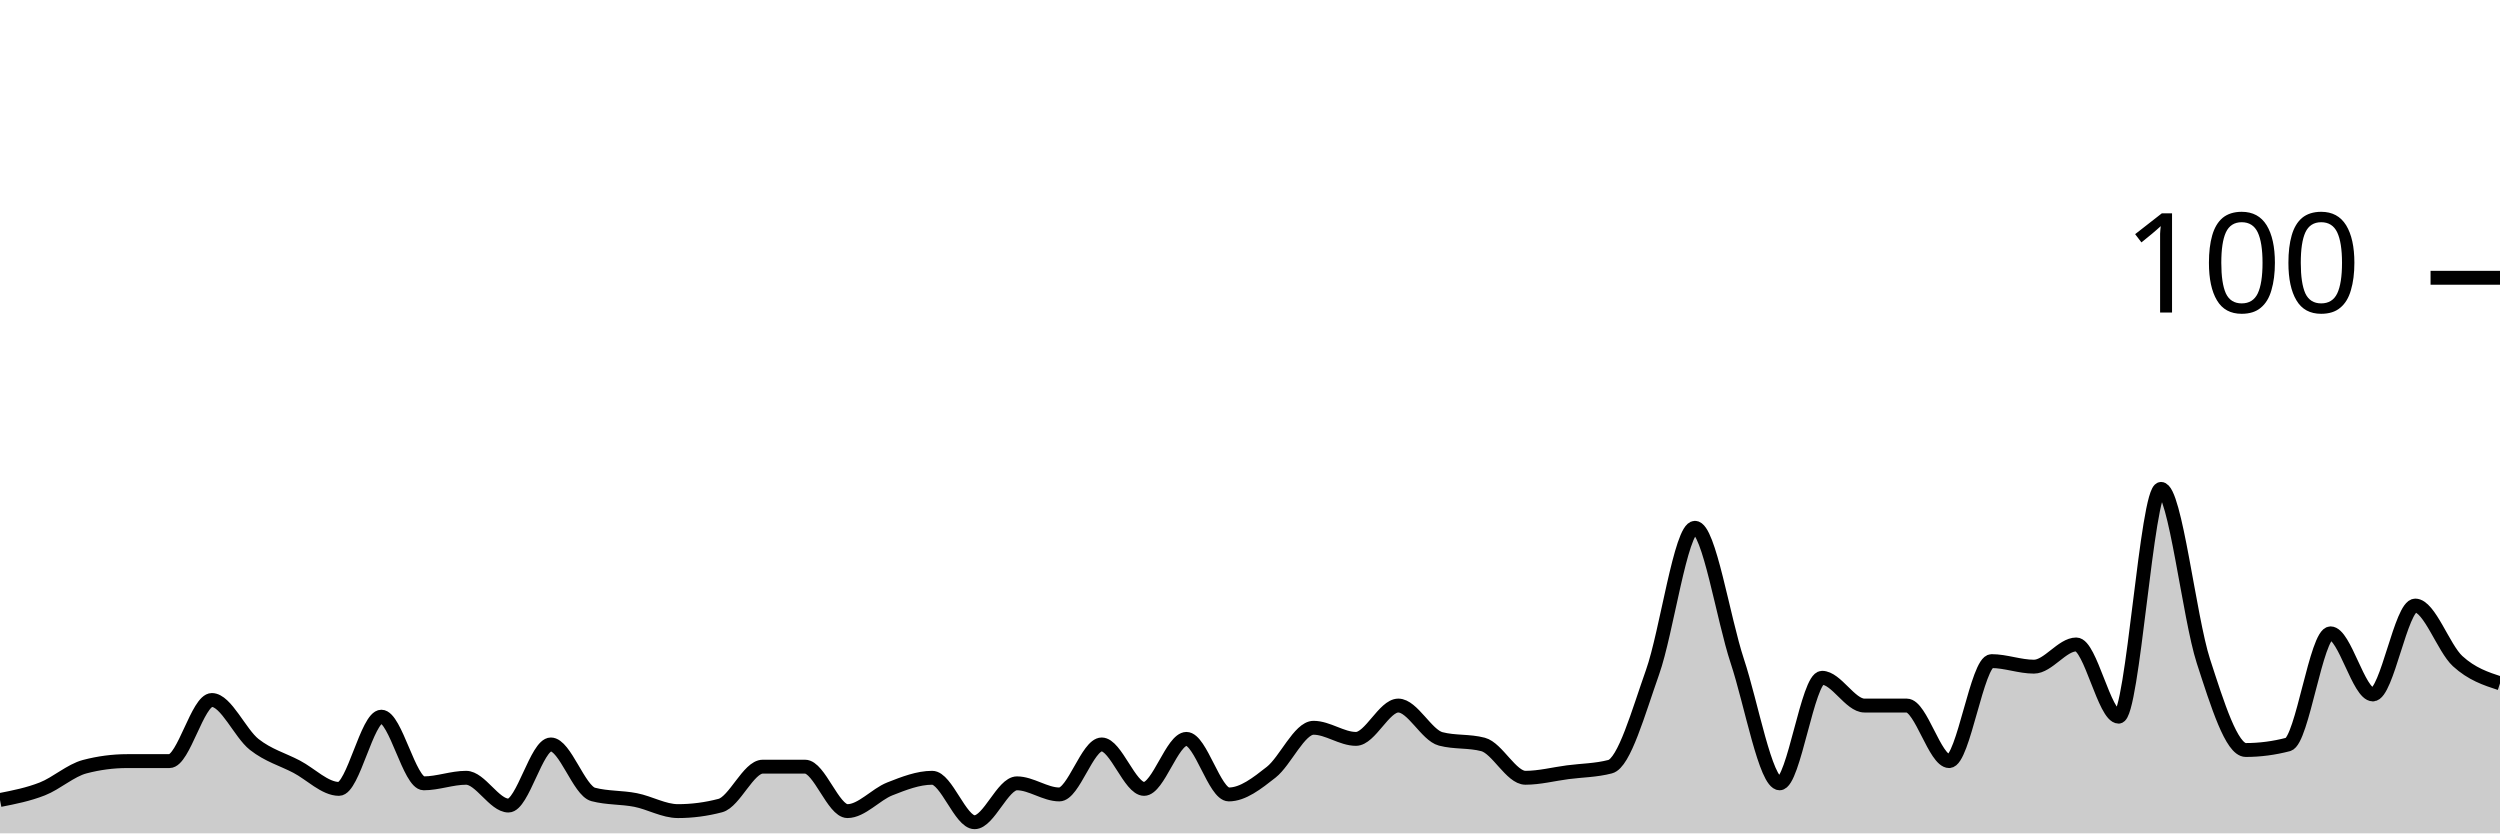
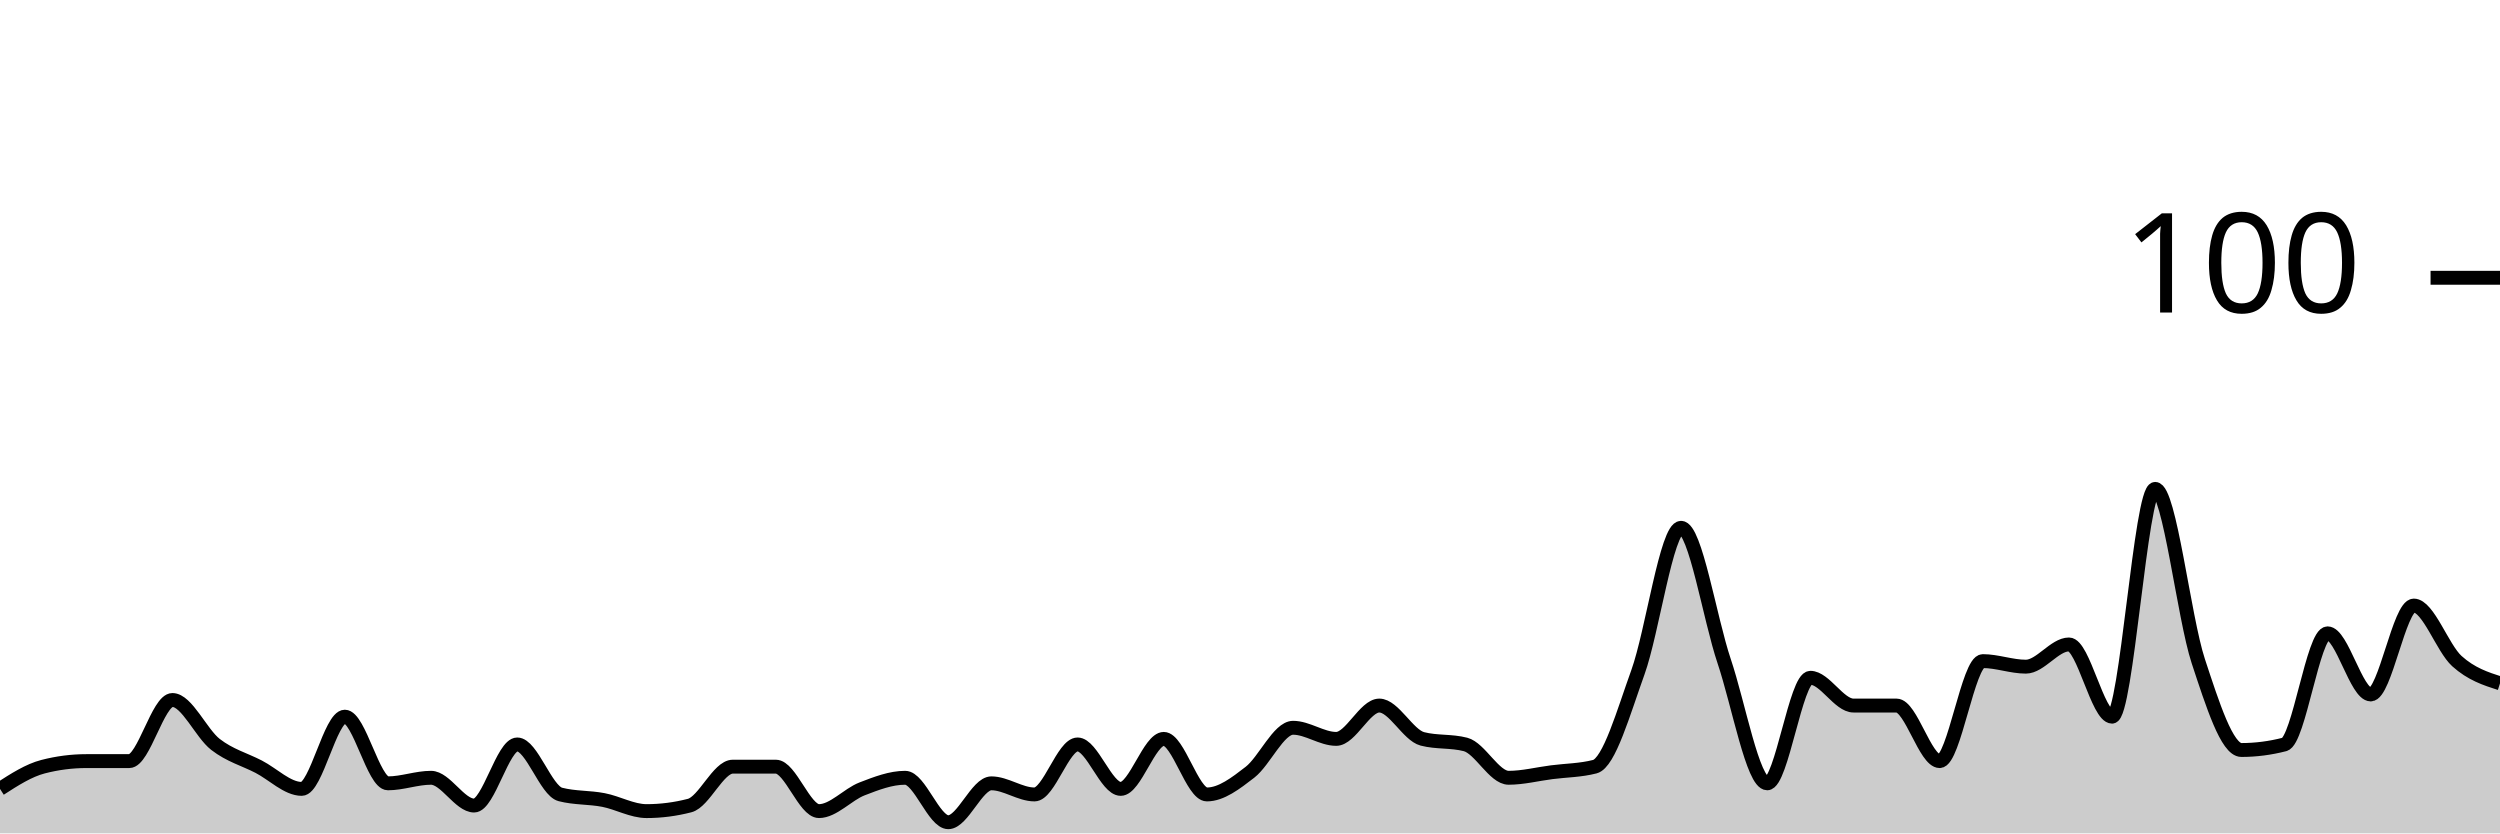
<svg xmlns="http://www.w3.org/2000/svg" viewBox="0 0 180 60">
  <g transform="translate(0,20)">
-     <path class="area" fill="rgba(0, 0, 0, 0.2)" d="M0,37.6C1.017,37.4,2.034,37.2,3.051,36.8C4.068,36.4,5.085,35.467,6.102,35.2C7.119,34.933,8.136,34.8,9.153,34.8C10.169,34.8,11.186,34.8,12.203,34.8C13.22,34.8,14.237,30.4,15.254,30.4C16.271,30.4,17.288,32.8,18.305,33.6C19.322,34.4,20.339,34.667,21.356,35.2C22.373,35.733,23.39,36.8,24.407,36.8C25.424,36.8,26.441,31.6,27.458,31.6C28.475,31.6,29.492,36.4,30.508,36.4C31.525,36.4,32.542,36,33.559,36C34.576,36,35.593,38,36.61,38C37.627,38,38.644,33.6,39.661,33.6C40.678,33.6,41.695,36.933,42.712,37.2C43.729,37.467,44.746,37.4,45.763,37.6C46.78,37.8,47.797,38.4,48.814,38.4C49.831,38.4,50.847,38.267,51.864,38C52.881,37.733,53.898,35.2,54.915,35.2C55.932,35.2,56.949,35.2,57.966,35.2C58.983,35.2,60,38.4,61.017,38.4C62.034,38.4,63.051,37.2,64.068,36.8C65.085,36.4,66.102,36,67.119,36C68.136,36,69.153,39.2,70.169,39.2C71.186,39.2,72.203,36.4,73.22,36.4C74.237,36.4,75.254,37.2,76.271,37.2C77.288,37.2,78.305,33.6,79.322,33.6C80.339,33.6,81.356,36.8,82.373,36.8C83.39,36.8,84.407,33.2,85.424,33.2C86.441,33.2,87.458,37.2,88.475,37.2C89.492,37.2,90.508,36.4,91.525,35.6C92.542,34.8,93.559,32.4,94.576,32.4C95.593,32.4,96.61,33.2,97.627,33.2C98.644,33.2,99.661,30.8,100.678,30.8C101.695,30.8,102.712,32.933,103.729,33.2C104.746,33.467,105.763,33.333,106.78,33.6C107.797,33.867,108.814,36,109.831,36C110.847,36,111.864,35.733,112.881,35.6C113.898,35.467,114.915,35.467,115.932,35.2C116.949,34.933,117.966,31.267,118.983,28.4C120,25.533,121.017,18,122.034,18C123.051,18,124.068,24.533,125.085,27.6C126.102,30.667,127.119,36.4,128.136,36.4C129.153,36.4,130.169,28.8,131.186,28.8C132.203,28.8,133.22,30.8,134.237,30.8C135.254,30.8,136.271,30.8,137.288,30.8C138.305,30.8,139.322,34.8,140.339,34.8C141.356,34.8,142.373,27.6,143.39,27.6C144.407,27.6,145.424,28,146.441,28C147.458,28,148.475,26.4,149.492,26.4C150.508,26.4,151.525,31.6,152.542,31.6C153.559,31.6,154.576,15.2,155.593,15.2C156.61,15.2,157.627,24.467,158.644,27.6C159.661,30.733,160.678,34,161.695,34C162.712,34,163.729,33.867,164.746,33.6C165.763,33.333,166.78,25.6,167.797,25.6C168.814,25.6,169.831,30,170.847,30C171.864,30,172.881,23.6,173.898,23.6C174.915,23.6,175.932,26.667,176.949,27.6C177.966,28.533,178.983,28.867,180,29.2L180,40C178.983,40,177.966,40,176.949,40C175.932,40,174.915,40,173.898,40C172.881,40,171.864,40,170.847,40C169.831,40,168.814,40,167.797,40C166.78,40,165.763,40,164.746,40C163.729,40,162.712,40,161.695,40C160.678,40,159.661,40,158.644,40C157.627,40,156.61,40,155.593,40C154.576,40,153.559,40,152.542,40C151.525,40,150.508,40,149.492,40C148.475,40,147.458,40,146.441,40C145.424,40,144.407,40,143.39,40C142.373,40,141.356,40,140.339,40C139.322,40,138.305,40,137.288,40C136.271,40,135.254,40,134.237,40C133.22,40,132.203,40,131.186,40C130.169,40,129.153,40,128.136,40C127.119,40,126.102,40,125.085,40C124.068,40,123.051,40,122.034,40C121.017,40,120,40,118.983,40C117.966,40,116.949,40,115.932,40C114.915,40,113.898,40,112.881,40C111.864,40,110.847,40,109.831,40C108.814,40,107.797,40,106.78,40C105.763,40,104.746,40,103.729,40C102.712,40,101.695,40,100.678,40C99.661,40,98.644,40,97.627,40C96.61,40,95.593,40,94.576,40C93.559,40,92.542,40,91.525,40C90.508,40,89.492,40,88.475,40C87.458,40,86.441,40,85.424,40C84.407,40,83.39,40,82.373,40C81.356,40,80.339,40,79.322,40C78.305,40,77.288,40,76.271,40C75.254,40,74.237,40,73.22,40C72.203,40,71.186,40,70.169,40C69.153,40,68.136,40,67.119,40C66.102,40,65.085,40,64.068,40C63.051,40,62.034,40,61.017,40C60,40,58.983,40,57.966,40C56.949,40,55.932,40,54.915,40C53.898,40,52.881,40,51.864,40C50.847,40,49.831,40,48.814,40C47.797,40,46.78,40,45.763,40C44.746,40,43.729,40,42.712,40C41.695,40,40.678,40,39.661,40C38.644,40,37.627,40,36.61,40C35.593,40,34.576,40,33.559,40C32.542,40,31.525,40,30.508,40C29.492,40,28.475,40,27.458,40C26.441,40,25.424,40,24.407,40C23.39,40,22.373,40,21.356,40C20.339,40,19.322,40,18.305,40C17.288,40,16.271,40,15.254,40C14.237,40,13.22,40,12.203,40C11.186,40,10.169,40,9.153,40C8.136,40,7.119,40,6.102,40C5.085,40,4.068,40,3.051,40C2.034,40,1.017,40,0,40Z" />
-     <path class="line" stroke="black" fill="none" d="M0,37.6C1.017,37.4,2.034,37.2,3.051,36.8C4.068,36.4,5.085,35.467,6.102,35.2C7.119,34.933,8.136,34.8,9.153,34.8C10.169,34.8,11.186,34.8,12.203,34.8C13.22,34.8,14.237,30.4,15.254,30.4C16.271,30.4,17.288,32.8,18.305,33.6C19.322,34.4,20.339,34.667,21.356,35.2C22.373,35.733,23.39,36.8,24.407,36.8C25.424,36.8,26.441,31.6,27.458,31.6C28.475,31.6,29.492,36.4,30.508,36.4C31.525,36.4,32.542,36,33.559,36C34.576,36,35.593,38,36.61,38C37.627,38,38.644,33.6,39.661,33.6C40.678,33.6,41.695,36.933,42.712,37.2C43.729,37.467,44.746,37.4,45.763,37.6C46.78,37.8,47.797,38.4,48.814,38.4C49.831,38.4,50.847,38.267,51.864,38C52.881,37.733,53.898,35.2,54.915,35.2C55.932,35.2,56.949,35.2,57.966,35.2C58.983,35.2,60,38.4,61.017,38.4C62.034,38.4,63.051,37.2,64.068,36.8C65.085,36.4,66.102,36,67.119,36C68.136,36,69.153,39.2,70.169,39.2C71.186,39.2,72.203,36.4,73.22,36.4C74.237,36.4,75.254,37.2,76.271,37.2C77.288,37.2,78.305,33.6,79.322,33.6C80.339,33.6,81.356,36.8,82.373,36.8C83.39,36.8,84.407,33.2,85.424,33.2C86.441,33.2,87.458,37.2,88.475,37.2C89.492,37.2,90.508,36.4,91.525,35.6C92.542,34.8,93.559,32.4,94.576,32.4C95.593,32.4,96.61,33.2,97.627,33.2C98.644,33.2,99.661,30.8,100.678,30.8C101.695,30.8,102.712,32.933,103.729,33.2C104.746,33.467,105.763,33.333,106.78,33.6C107.797,33.867,108.814,36,109.831,36C110.847,36,111.864,35.733,112.881,35.6C113.898,35.467,114.915,35.467,115.932,35.2C116.949,34.933,117.966,31.267,118.983,28.4C120,25.533,121.017,18,122.034,18C123.051,18,124.068,24.533,125.085,27.6C126.102,30.667,127.119,36.4,128.136,36.4C129.153,36.4,130.169,28.8,131.186,28.8C132.203,28.8,133.22,30.8,134.237,30.8C135.254,30.8,136.271,30.8,137.288,30.8C138.305,30.8,139.322,34.8,140.339,34.8C141.356,34.8,142.373,27.6,143.39,27.6C144.407,27.6,145.424,28,146.441,28C147.458,28,148.475,26.4,149.492,26.4C150.508,26.4,151.525,31.6,152.542,31.6C153.559,31.6,154.576,15.2,155.593,15.2C156.61,15.2,157.627,24.467,158.644,27.6C159.661,30.733,160.678,34,161.695,34C162.712,34,163.729,33.867,164.746,33.6C165.763,33.333,166.78,25.6,167.797,25.6C168.814,25.6,169.831,30,170.847,30C171.864,30,172.881,23.6,173.898,23.6C174.915,23.6,175.932,26.667,176.949,27.6C177.966,28.533,178.983,28.867,180,29.2" />
+     <path class="area" fill="rgba(0, 0, 0, 0.2)" d="M0,36.8C1.034,36.133,2.069,35.467,3.103,35.2C4.138,34.933,5.172,34.8,6.207,34.8C7.241,34.8,8.276,34.8,9.31,34.8C10.345,34.8,11.379,30.4,12.414,30.4C13.448,30.4,14.483,32.8,15.517,33.6C16.552,34.4,17.586,34.667,18.621,35.2C19.655,35.733,20.69,36.8,21.724,36.8C22.759,36.8,23.793,31.6,24.828,31.6C25.862,31.6,26.897,36.4,27.931,36.4C28.966,36.4,30,36,31.034,36C32.069,36,33.103,38,34.138,38C35.172,38,36.207,33.6,37.241,33.6C38.276,33.6,39.31,36.933,40.345,37.2C41.379,37.467,42.414,37.4,43.448,37.6C44.483,37.8,45.517,38.4,46.552,38.4C47.586,38.4,48.621,38.267,49.655,38C50.69,37.733,51.724,35.2,52.759,35.2C53.793,35.2,54.828,35.2,55.862,35.2C56.897,35.2,57.931,38.4,58.966,38.4C60,38.4,61.034,37.2,62.069,36.8C63.103,36.4,64.138,36,65.172,36C66.207,36,67.241,39.2,68.276,39.2C69.31,39.2,70.345,36.4,71.379,36.4C72.414,36.4,73.448,37.2,74.483,37.2C75.517,37.2,76.552,33.6,77.586,33.6C78.621,33.6,79.655,36.8,80.69,36.8C81.724,36.8,82.759,33.2,83.793,33.2C84.828,33.2,85.862,37.2,86.897,37.2C87.931,37.2,88.966,36.4,90,35.6C91.034,34.8,92.069,32.4,93.103,32.4C94.138,32.4,95.172,33.2,96.207,33.2C97.241,33.2,98.276,30.8,99.31,30.8C100.345,30.8,101.379,32.933,102.414,33.2C103.448,33.467,104.483,33.333,105.517,33.6C106.552,33.867,107.586,36,108.621,36C109.655,36,110.69,35.733,111.724,35.6C112.759,35.467,113.793,35.467,114.828,35.2C115.862,34.933,116.897,31.267,117.931,28.4C118.966,25.533,120,18,121.034,18C122.069,18,123.103,24.533,124.138,27.6C125.172,30.667,126.207,36.4,127.241,36.4C128.276,36.4,129.31,28.8,130.345,28.8C131.379,28.8,132.414,30.8,133.448,30.8C134.483,30.8,135.517,30.8,136.552,30.8C137.586,30.8,138.621,34.8,139.655,34.8C140.69,34.8,141.724,27.6,142.759,27.6C143.793,27.6,144.828,28,145.862,28C146.897,28,147.931,26.4,148.966,26.4C150,26.4,151.034,31.6,152.069,31.6C153.103,31.6,154.138,15.2,155.172,15.2C156.207,15.2,157.241,24.467,158.276,27.6C159.31,30.733,160.345,34,161.379,34C162.414,34,163.448,33.867,164.483,33.6C165.517,33.333,166.552,25.6,167.586,25.6C168.621,25.6,169.655,30,170.69,30C171.724,30,172.759,23.6,173.793,23.6C174.828,23.6,175.862,26.667,176.897,27.6C177.931,28.533,178.966,28.867,180,29.2L180,40C178.966,40,177.931,40,176.897,40C175.862,40,174.828,40,173.793,40C172.759,40,171.724,40,170.69,40C169.655,40,168.621,40,167.586,40C166.552,40,165.517,40,164.483,40C163.448,40,162.414,40,161.379,40C160.345,40,159.31,40,158.276,40C157.241,40,156.207,40,155.172,40C154.138,40,153.103,40,152.069,40C151.034,40,150,40,148.966,40C147.931,40,146.897,40,145.862,40C144.828,40,143.793,40,142.759,40C141.724,40,140.69,40,139.655,40C138.621,40,137.586,40,136.552,40C135.517,40,134.483,40,133.448,40C132.414,40,131.379,40,130.345,40C129.31,40,128.276,40,127.241,40C126.207,40,125.172,40,124.138,40C123.103,40,122.069,40,121.034,40C120,40,118.966,40,117.931,40C116.897,40,115.862,40,114.828,40C113.793,40,112.759,40,111.724,40C110.69,40,109.655,40,108.621,40C107.586,40,106.552,40,105.517,40C104.483,40,103.448,40,102.414,40C101.379,40,100.345,40,99.31,40C98.276,40,97.241,40,96.207,40C95.172,40,94.138,40,93.103,40C92.069,40,91.034,40,90,40C88.966,40,87.931,40,86.897,40C85.862,40,84.828,40,83.793,40C82.759,40,81.724,40,80.69,40C79.655,40,78.621,40,77.586,40C76.552,40,75.517,40,74.483,40C73.448,40,72.414,40,71.379,40C70.345,40,69.31,40,68.276,40C67.241,40,66.207,40,65.172,40C64.138,40,63.103,40,62.069,40C61.034,40,60,40,58.966,40C57.931,40,56.897,40,55.862,40C54.828,40,53.793,40,52.759,40C51.724,40,50.69,40,49.655,40C48.621,40,47.586,40,46.552,40C45.517,40,44.483,40,43.448,40C42.414,40,41.379,40,40.345,40C39.31,40,38.276,40,37.241,40C36.207,40,35.172,40,34.138,40C33.103,40,32.069,40,31.034,40C30,40,28.966,40,27.931,40C26.897,40,25.862,40,24.828,40C23.793,40,22.759,40,21.724,40C20.69,40,19.655,40,18.621,40C17.586,40,16.552,40,15.517,40C14.483,40,13.448,40,12.414,40C11.379,40,10.345,40,9.31,40C8.276,40,7.241,40,6.207,40C5.172,40,4.138,40,3.103,40C2.069,40,1.034,40,0,40Z" />
+     <path class="line" stroke="black" fill="none" d="M0,36.8C1.034,36.133,2.069,35.467,3.103,35.2C4.138,34.933,5.172,34.8,6.207,34.8C7.241,34.8,8.276,34.8,9.31,34.8C10.345,34.8,11.379,30.4,12.414,30.4C13.448,30.4,14.483,32.8,15.517,33.6C16.552,34.4,17.586,34.667,18.621,35.2C19.655,35.733,20.69,36.8,21.724,36.8C22.759,36.8,23.793,31.6,24.828,31.6C25.862,31.6,26.897,36.4,27.931,36.4C28.966,36.4,30,36,31.034,36C32.069,36,33.103,38,34.138,38C35.172,38,36.207,33.6,37.241,33.6C38.276,33.6,39.31,36.933,40.345,37.2C41.379,37.467,42.414,37.4,43.448,37.6C44.483,37.8,45.517,38.4,46.552,38.4C47.586,38.4,48.621,38.267,49.655,38C50.69,37.733,51.724,35.2,52.759,35.2C53.793,35.2,54.828,35.2,55.862,35.2C56.897,35.2,57.931,38.4,58.966,38.4C60,38.4,61.034,37.2,62.069,36.8C63.103,36.4,64.138,36,65.172,36C66.207,36,67.241,39.2,68.276,39.2C69.31,39.2,70.345,36.4,71.379,36.4C72.414,36.4,73.448,37.2,74.483,37.2C75.517,37.2,76.552,33.6,77.586,33.6C78.621,33.6,79.655,36.8,80.69,36.8C81.724,36.8,82.759,33.2,83.793,33.2C84.828,33.2,85.862,37.2,86.897,37.2C87.931,37.2,88.966,36.4,90,35.6C91.034,34.8,92.069,32.4,93.103,32.4C94.138,32.4,95.172,33.2,96.207,33.2C97.241,33.2,98.276,30.8,99.31,30.8C100.345,30.8,101.379,32.933,102.414,33.2C103.448,33.467,104.483,33.333,105.517,33.6C106.552,33.867,107.586,36,108.621,36C109.655,36,110.69,35.733,111.724,35.6C112.759,35.467,113.793,35.467,114.828,35.2C115.862,34.933,116.897,31.267,117.931,28.4C118.966,25.533,120,18,121.034,18C122.069,18,123.103,24.533,124.138,27.6C125.172,30.667,126.207,36.4,127.241,36.4C128.276,36.4,129.31,28.8,130.345,28.8C131.379,28.8,132.414,30.8,133.448,30.8C134.483,30.8,135.517,30.8,136.552,30.8C137.586,30.8,138.621,34.8,139.655,34.8C140.69,34.8,141.724,27.6,142.759,27.6C143.793,27.6,144.828,28,145.862,28C146.897,28,147.931,26.4,148.966,26.4C150,26.4,151.034,31.6,152.069,31.6C153.103,31.6,154.138,15.2,155.172,15.2C156.207,15.2,157.241,24.467,158.276,27.6C159.31,30.733,160.345,34,161.379,34C162.414,34,163.448,33.867,164.483,33.6C165.517,33.333,166.552,25.6,167.586,25.6C168.621,25.6,169.655,30,170.69,30C171.724,30,172.759,23.6,173.793,23.6C174.828,23.6,175.862,26.667,176.897,27.6C177.931,28.533,178.966,28.867,180,29.2" />
    <path class="axis-ceiling" stroke-width="1" stroke="black" fill="none" d="M175,0L180,0" />
    <text class="axis-ceiling-label" font-family="sans-serif" text-anchor="end" font-size="10px" x="170" y="2.5">100</text>
  </g>
</svg>
